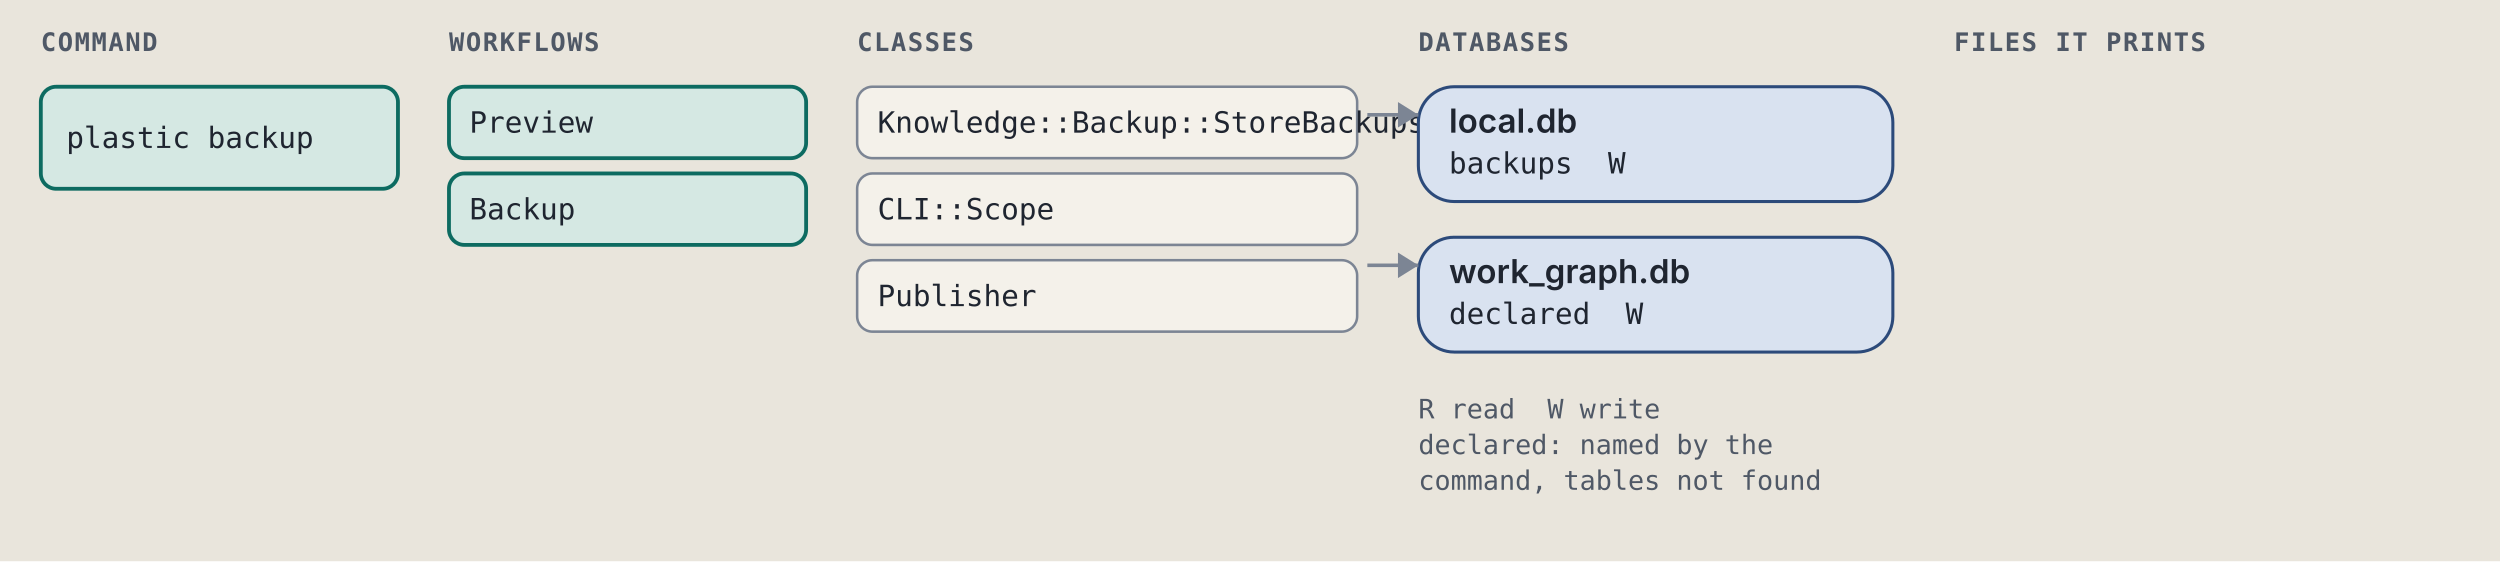
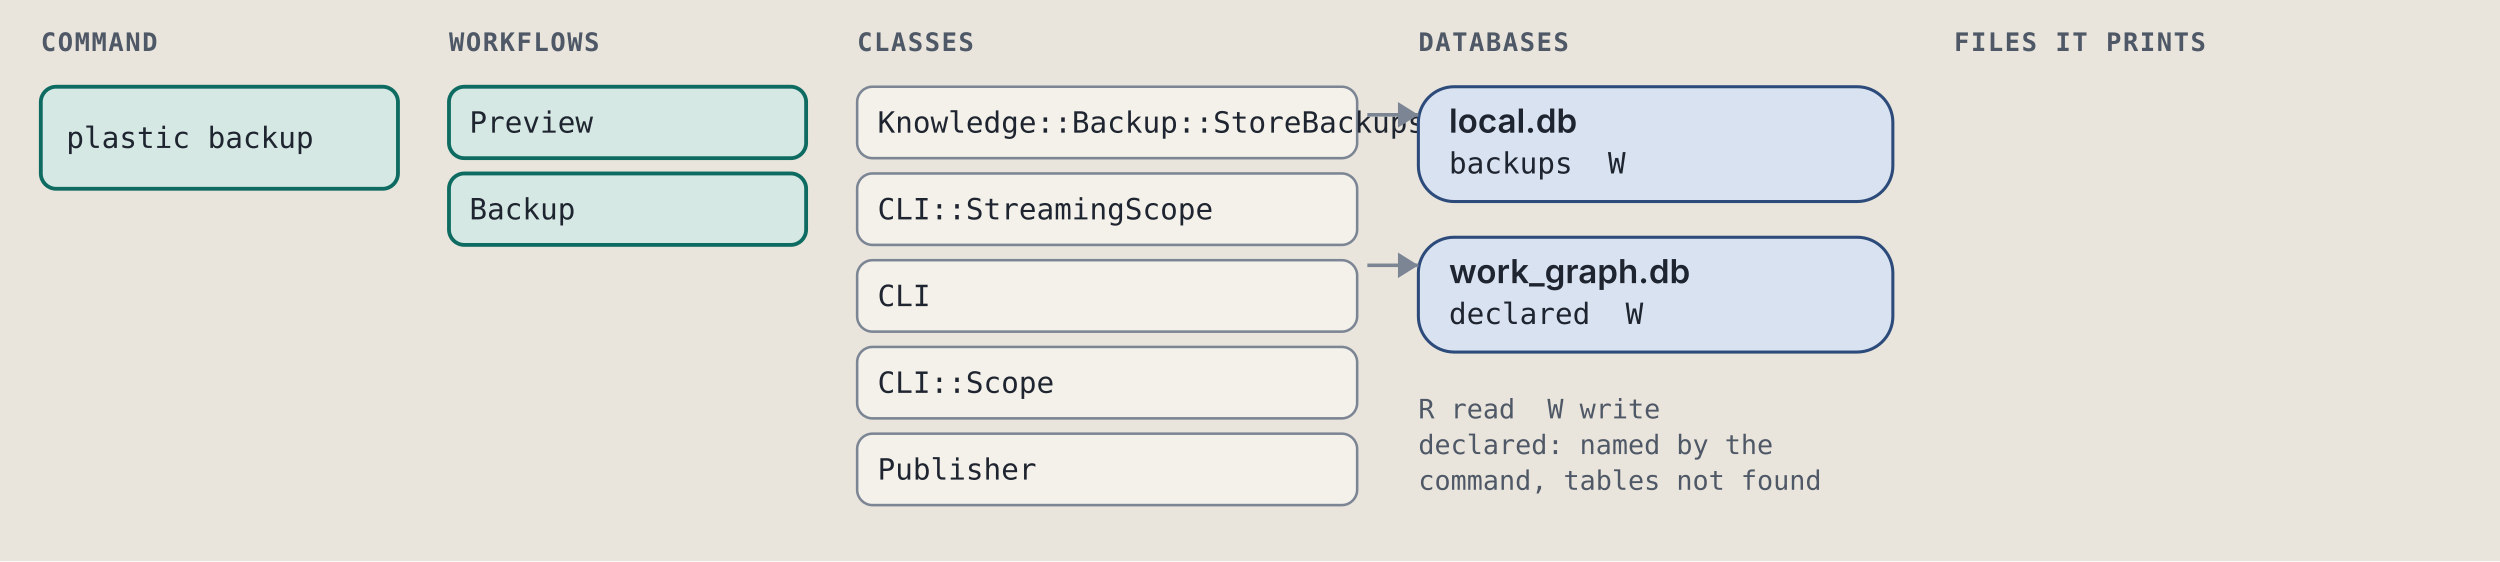
<svg xmlns="http://www.w3.org/2000/svg" viewBox="0 0 980 220" width="980" height="220" role="img" xml:space="preserve">
  <style>.ground { fill: #e9e5dc; }
.card { fill: #f4f1ea; stroke: #7c8594; stroke-width: 1; }
.lane-code { fill: #d5e8e3; stroke: #0d6b61; stroke-width: 1.5; }
.lane-agent { fill: #f1e2c7; stroke: #9a5508; stroke-width: 1.5; }
.stop-refusal { fill: #e4dcf5; stroke: #5b35b0; stroke-width: 1.2; }
.stop-failure { fill: #f4d9d4; stroke: #a8261b; stroke-width: 1.2; }
.end { fill: #d9e2f0; stroke: #2c4a7a; stroke-width: 1.2; }
.wire { fill: none; stroke: #7c8594; stroke-width: 1.4; }
.wire-read { fill: none; stroke: #7c8594; stroke-width: 1.4; stroke-dasharray: 5 3; }
.wire-refusal { fill: none; stroke: #5b35b0; stroke-width: 1.2; stroke-dasharray: 4 3; }
.wire-failure { fill: none; stroke: #a8261b; stroke-width: 1.2; stroke-dasharray: 4 3; }
.head { fill: #7c8594; }
.t { fill: #1f2530; font: 12px "IBM Plex Sans", system-ui, -apple-system, "Segoe UI", sans-serif; }
.tb { fill: #1f2530; font: 600 13px "IBM Plex Sans", system-ui, -apple-system, "Segoe UI", sans-serif; }
.tm { fill: #1f2530; font: 11.5px "IBM Plex Mono", ui-monospace, Menlo, Consolas, monospace; }
.tag { font: 600 10px "IBM Plex Mono", ui-monospace, Menlo, Consolas, monospace; letter-spacing: .06em; }
.tag-code { fill: #0d6b61; } .tag-agent { fill: #9a5508; } .tag-refusal { fill: #5b35b0; }
.tag-failure { fill: #a8261b; } .tag-end { fill: #2c4a7a; } .tag-muted { fill: #4f5866; }
.tm.tag-muted { font-size: 10.5px; }
.db { fill: #d9e2f0; stroke: #2c4a7a; stroke-width: 1.2; }
.codebox { fill: #f4f1ea; stroke: #7c8594; stroke-width: 1; }
.cx { fill: #1f2530; font: 12px "IBM Plex Mono", ui-monospace, Menlo, Consolas, monospace; white-space: pre; }
.cx-n { fill: #4f5866; font: 11px "IBM Plex Mono", ui-monospace, Menlo, Consolas, monospace; }
.cx-k { fill: #5b35b0; } .cx-s { fill: #9a5508; } .cx-y { fill: #0d6b61; }
.cx-w { fill: #2c4a7a; font-weight: 600; } .cx-t { fill: #a8261b; } .cx-c { fill: #4f5866; font-style: italic; }
.badge { fill: #2c4a7a; } .badge-t { fill: #e9e5dc; font: 600 11px "IBM Plex Mono", ui-monospace, Menlo, Consolas, monospace; }
.bracket { fill: none; stroke: #2c4a7a; stroke-width: 1.4; }
.term { fill: #16191e; stroke: #7c8594; stroke-width: 1; }
.term-t { fill: #e6e2d8; font: 12px "IBM Plex Mono", ui-monospace, Menlo, Consolas, monospace; }
.term-p { fill: #8fd18f; font: 12px "IBM Plex Mono", ui-monospace, Menlo, Consolas, monospace; }
.term-m { fill: #a3abb6; font: 12px "IBM Plex Mono", ui-monospace, Menlo, Consolas, monospace; }
.big { font: 700 36px "IBM Plex Mono", ui-monospace, Menlo, Consolas, monospace; }

@media (prefers-color-scheme: dark) {
.ground { fill: #171a1f; }
.card { fill: #20242b; stroke: #8a93a2; stroke-width: 1; }
.lane-code { fill: #173a36; stroke: #5cc4b4; stroke-width: 1.5; }
.lane-agent { fill: #3d2e17; stroke: #e5a95a; stroke-width: 1.5; }
.stop-refusal { fill: #2d2445; stroke: #b59cf2; stroke-width: 1.2; }
.stop-failure { fill: #45211e; stroke: #f2958a; stroke-width: 1.2; }
.end { fill: #1f2c42; stroke: #97b6e8; stroke-width: 1.2; }
.wire { fill: none; stroke: #8a93a2; stroke-width: 1.4; }
.wire-read { fill: none; stroke: #8a93a2; stroke-width: 1.4; stroke-dasharray: 5 3; }
.wire-refusal { fill: none; stroke: #b59cf2; stroke-width: 1.2; stroke-dasharray: 4 3; }
.wire-failure { fill: none; stroke: #f2958a; stroke-width: 1.2; stroke-dasharray: 4 3; }
.head { fill: #8a93a2; }
.t { fill: #e8e4da; font: 12px "IBM Plex Sans", system-ui, -apple-system, "Segoe UI", sans-serif; }
.tb { fill: #e8e4da; font: 600 13px "IBM Plex Sans", system-ui, -apple-system, "Segoe UI", sans-serif; }
.tm { fill: #e8e4da; font: 11.5px "IBM Plex Mono", ui-monospace, Menlo, Consolas, monospace; }
.tag { font: 600 10px "IBM Plex Mono", ui-monospace, Menlo, Consolas, monospace; letter-spacing: .06em; }
.tag-code { fill: #5cc4b4; } .tag-agent { fill: #e5a95a; } .tag-refusal { fill: #b59cf2; }
.tag-failure { fill: #f2958a; } .tag-end { fill: #97b6e8; } .tag-muted { fill: #b3b9c3; }
.tm.tag-muted { font-size: 10.5px; }
.db { fill: #1f2c42; stroke: #97b6e8; stroke-width: 1.2; }
.codebox { fill: #20242b; stroke: #8a93a2; stroke-width: 1; }
.cx { fill: #e8e4da; font: 12px "IBM Plex Mono", ui-monospace, Menlo, Consolas, monospace; white-space: pre; }
.cx-n { fill: #b3b9c3; font: 11px "IBM Plex Mono", ui-monospace, Menlo, Consolas, monospace; }
.cx-k { fill: #b59cf2; } .cx-s { fill: #e5a95a; } .cx-y { fill: #5cc4b4; }
.cx-w { fill: #97b6e8; font-weight: 600; } .cx-t { fill: #f2958a; } .cx-c { fill: #b3b9c3; font-style: italic; }
.badge { fill: #97b6e8; } .badge-t { fill: #171a1f; font: 600 11px "IBM Plex Mono", ui-monospace, Menlo, Consolas, monospace; }
.bracket { fill: none; stroke: #97b6e8; stroke-width: 1.4; }
.term { fill: #16191e; stroke: #8a93a2; stroke-width: 1; }
.term-t { fill: #e6e2d8; font: 12px "IBM Plex Mono", ui-monospace, Menlo, Consolas, monospace; }
.term-p { fill: #8fd18f; font: 12px "IBM Plex Mono", ui-monospace, Menlo, Consolas, monospace; }
.term-m { fill: #a3abb6; font: 12px "IBM Plex Mono", ui-monospace, Menlo, Consolas, monospace; }
.big { font: 700 36px "IBM Plex Mono", ui-monospace, Menlo, Consolas, monospace; }
}</style>
  <rect width="100%" height="100%" class="ground" />
  <text x="16" y="20" class="tag tag-muted" text-anchor="start">COMMAND</text>
  <text x="176" y="20" class="tag tag-muted" text-anchor="start">WORKFLOWS</text>
  <text x="336" y="20" class="tag tag-muted" text-anchor="start">CLASSES</text>
  <text x="556" y="20" class="tag tag-muted" text-anchor="start">DATABASES</text>
  <text x="766" y="20" class="tag tag-muted" text-anchor="start">FILES IT PRINTS</text>
  <rect x="16" y="34" width="140" height="40" rx="6" class="lane-code" />
  <text x="26" y="58" class="tm" text-anchor="start">plastic backup</text>
  <rect x="176" y="34" width="140" height="28" rx="6" class="lane-code" />
  <text x="184" y="52" class="tm" text-anchor="start">Preview</text>
  <rect x="176" y="68" width="140" height="28" rx="6" class="lane-code" />
  <text x="184" y="86" class="tm" text-anchor="start">Backup</text>
  <rect x="336" y="34" width="196" height="28" rx="6" class="card" />
  <text x="344" y="52" class="tm" text-anchor="start">Knowledge::Backup::StoreBackups</text>
  <rect x="336" y="68" width="196" height="28" rx="6" class="card" />
-   <text x="344" y="86" class="tm" text-anchor="start">CLI::Scope</text>
+   <text x="344" y="86" class="tm" text-anchor="start">CLI::StreamingScope</text>
  <rect x="336" y="102" width="196" height="28" rx="6" class="card" />
-   <text x="344" y="120" class="tm" text-anchor="start">Publisher</text>
+   <text x="344" y="120" class="tm" text-anchor="start">CLI</text>
+   <rect x="336" y="136" width="196" height="28" rx="6" class="card" />
+   <text x="344" y="154" class="tm" text-anchor="start">CLI::Scope</text>
+   <rect x="336" y="170" width="196" height="28" rx="6" class="card" />
+   <text x="344" y="188" class="tm" text-anchor="start">Publisher</text>
  <rect x="556" y="34" width="186" height="45" rx="14" class="db" />
  <text x="568" y="52" class="tb" text-anchor="start">local.db</text>
  <text x="568" y="68" class="tm" text-anchor="start">backups  W</text>
  <path d="M 536 45 L 556 45" class="wire" />
  <path d="M 548 40 L 556 45 L 548 50 Z" class="head" />
  <rect x="556" y="93" width="186" height="45" rx="14" class="db" />
  <text x="568" y="111" class="tb" text-anchor="start">work_graph.db</text>
  <text x="568" y="127" class="tm" text-anchor="start">declared  W</text>
  <path d="M 536 104 L 556 104" class="wire" />
  <path d="M 548 99 L 556 104 L 548 109 Z" class="head" />
  <text x="556" y="164" class="tm tag-muted" text-anchor="start">R read  W write</text>
  <text x="556" y="178" class="tm tag-muted" text-anchor="start">declared: named by the</text>
  <text x="556" y="192" class="tm tag-muted" text-anchor="start">command, tables not found</text>
</svg>
